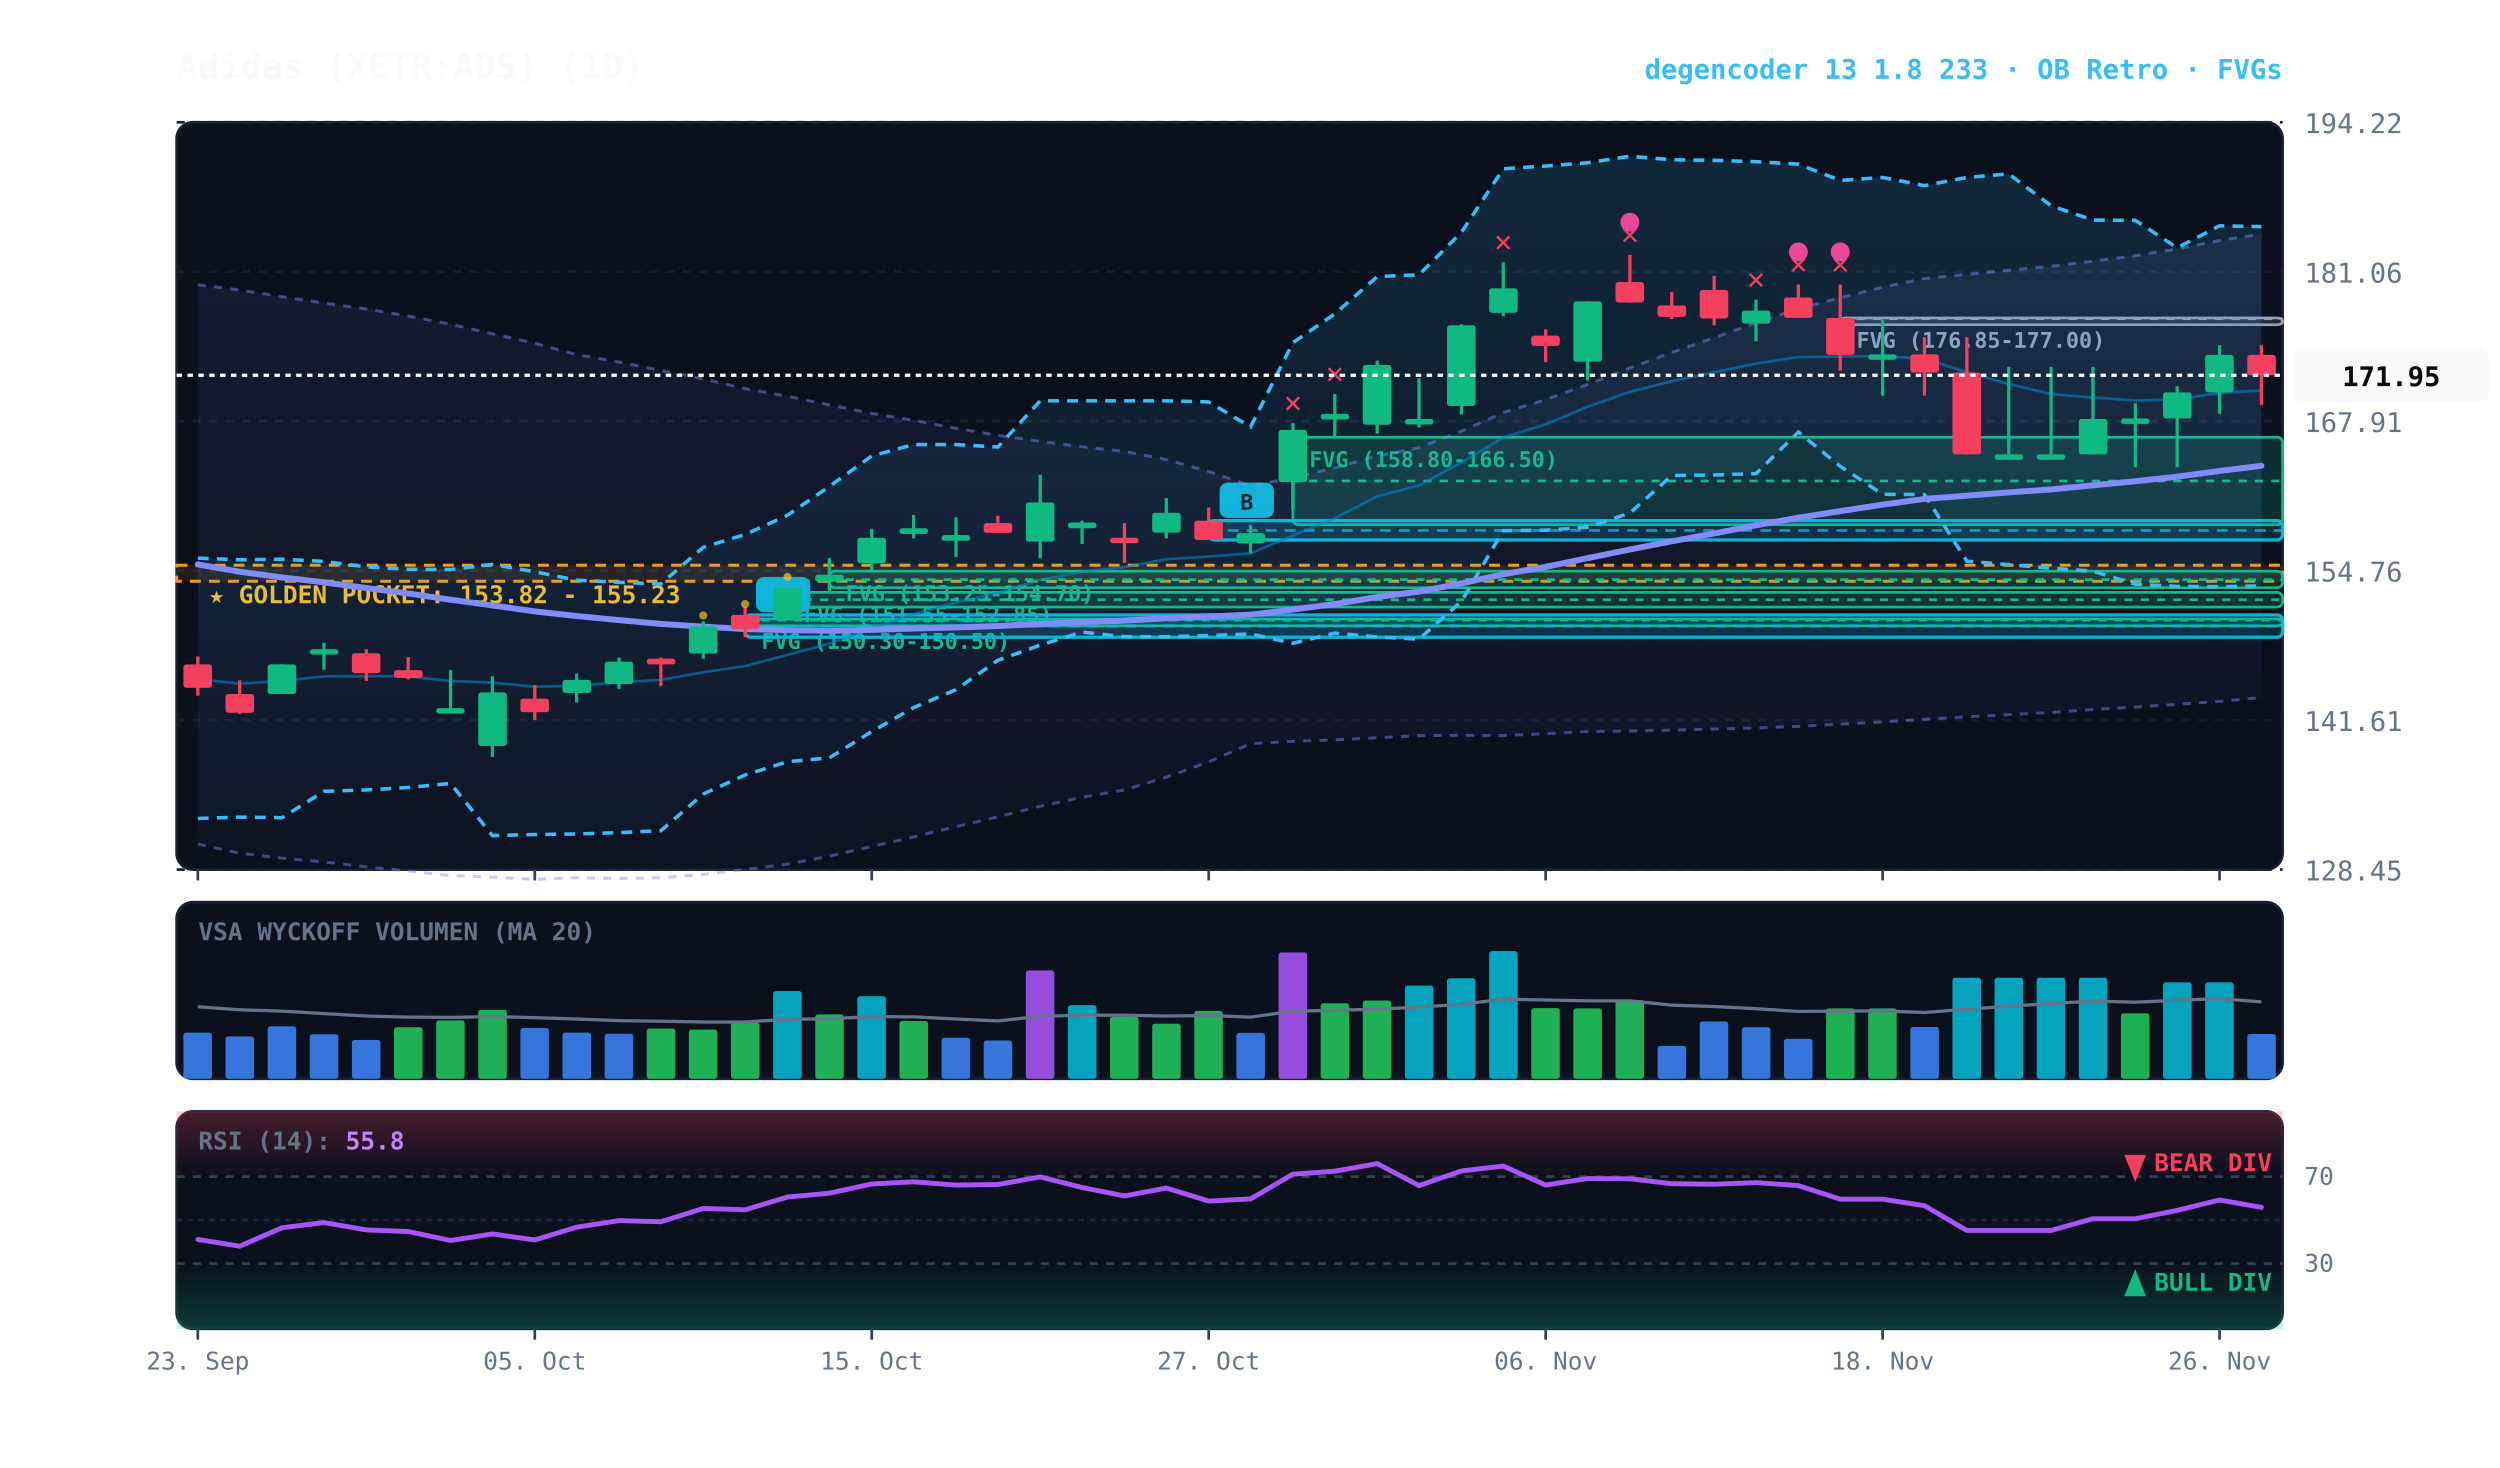
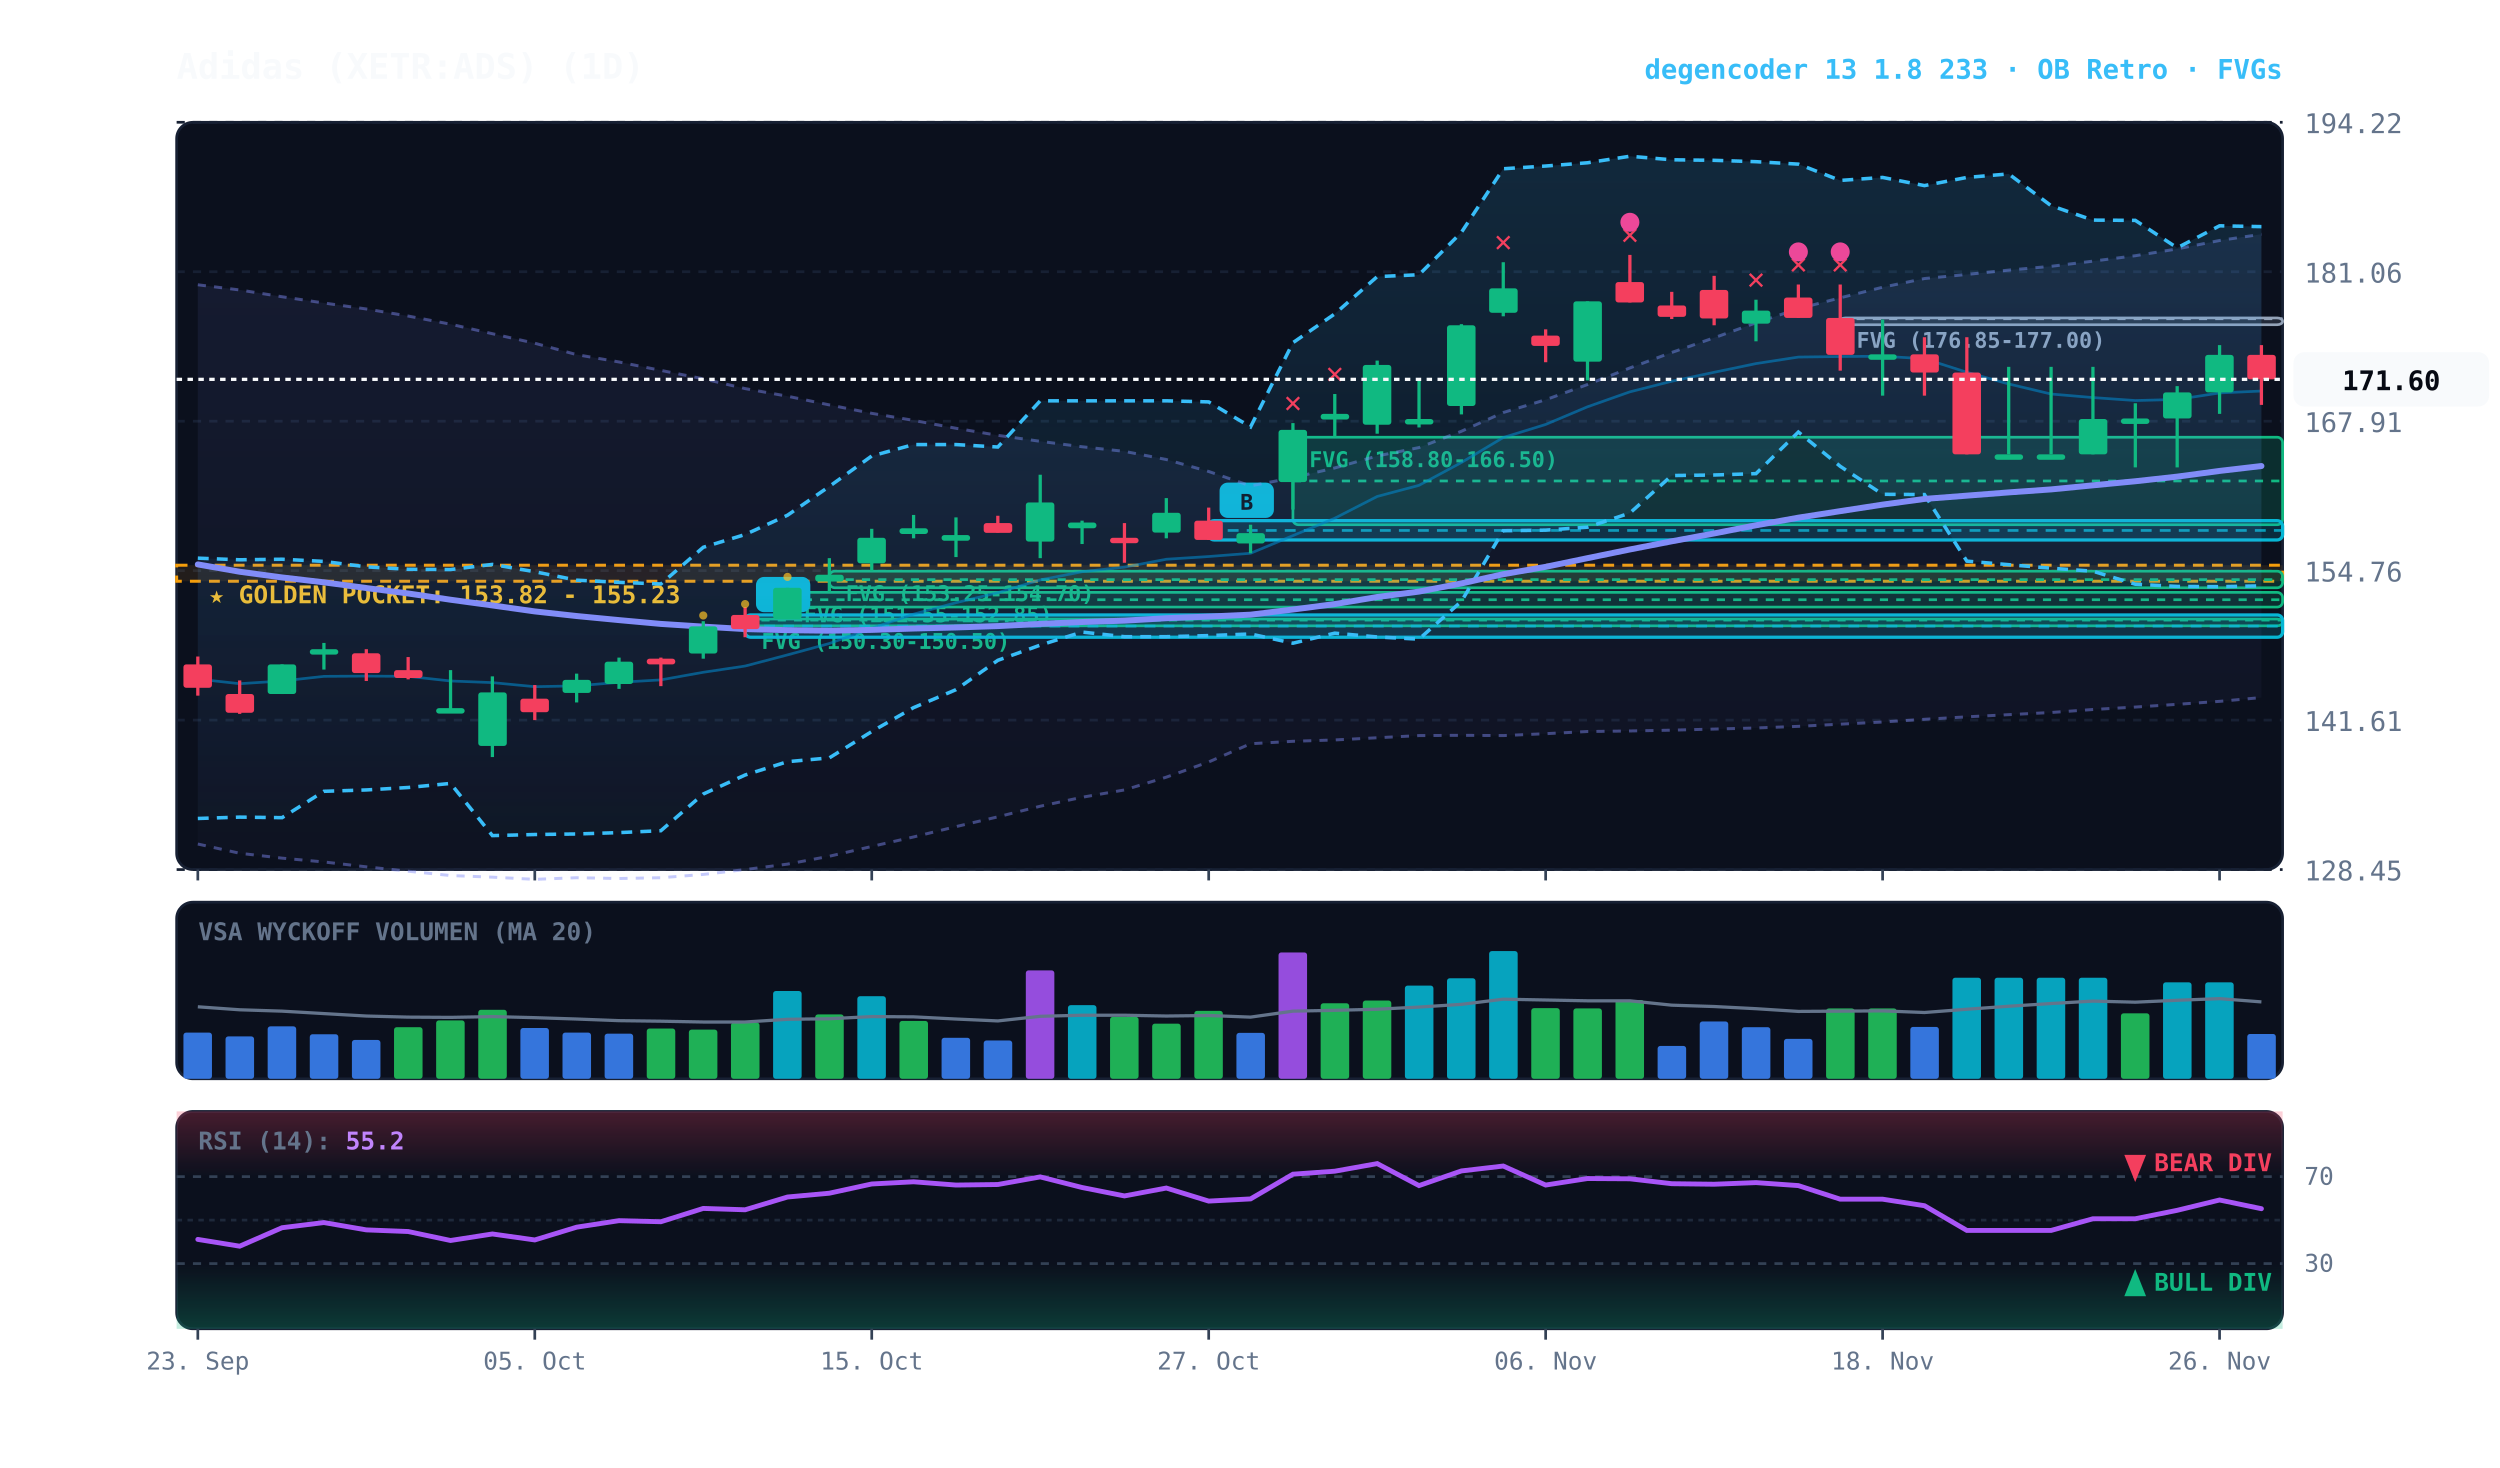
<svg xmlns="http://www.w3.org/2000/svg" viewBox="0 0 920 540" width="100%" height="100%" style="background:#070a13; font-family:'JetBrains Mono', monospace;">
  <defs>
    <linearGradient id="cloud-grad" x1="0%" y1="0%" x2="0%" y2="100%">
      <stop offset="0%" stop-color="#38bdf8" stop-opacity="0.14" />
      <stop offset="100%" stop-color="#38bdf8" stop-opacity="0.02" />
    </linearGradient>
    <linearGradient id="rfe-cloud" x1="0%" y1="0%" x2="0%" y2="100%">
      <stop offset="0%" stop-color="#818cf8" stop-opacity="0.09" />
      <stop offset="100%" stop-color="#818cf8" stop-opacity="0.02" />
    </linearGradient>
    <linearGradient id="rsi-overbought" x1="0%" y1="0%" x2="0%" y2="100%">
      <stop offset="0%" stop-color="#f43f5e" stop-opacity="0.25" />
      <stop offset="100%" stop-color="#f43f5e" stop-opacity="0.0" />
    </linearGradient>
    <linearGradient id="rsi-oversold" x1="0%" y1="0%" x2="0%" y2="100%">
      <stop offset="0%" stop-color="#10b981" stop-opacity="0.0" />
      <stop offset="100%" stop-color="#10b981" stop-opacity="0.25" />
    </linearGradient>
  </defs>
  <rect x="65" y="45" width="775" height="275" fill="#0b101d" rx="6" stroke="#172033" stroke-width="1" />
  <rect x="65" y="332" width="775" height="65" fill="#0b101d" rx="6" stroke="#172033" stroke-width="1" />
  <rect x="65" y="409" width="775" height="80" fill="#0b101d" rx="6" stroke="#172033" stroke-width="1" />
  <line x1="65" y1="320.0" x2="840" y2="320.0" stroke="#172033" stroke-dasharray="3,3" stroke-width="1" />
  <text x="848" y="324.0" fill="#64748b" font-size="10" text-anchor="start">128.45</text>
  <line x1="65" y1="265.0" x2="840" y2="265.0" stroke="#172033" stroke-dasharray="3,3" stroke-width="1" />
  <text x="848" y="269.0" fill="#64748b" font-size="10" text-anchor="start">141.61</text>
  <line x1="65" y1="210.0" x2="840" y2="210.0" stroke="#172033" stroke-dasharray="3,3" stroke-width="1" />
  <text x="848" y="214.0" fill="#64748b" font-size="10" text-anchor="start">154.76</text>
  <line x1="65" y1="155.0" x2="840" y2="155.0" stroke="#172033" stroke-dasharray="3,3" stroke-width="1" />
  <text x="848" y="159.0" fill="#64748b" font-size="10" text-anchor="start">167.91</text>
  <line x1="65" y1="100.0" x2="840" y2="100.0" stroke="#172033" stroke-dasharray="3,3" stroke-width="1" />
  <text x="848" y="104.0" fill="#64748b" font-size="10" text-anchor="start">181.06</text>
  <line x1="65" y1="45.0" x2="840" y2="45.0" stroke="#172033" stroke-dasharray="3,3" stroke-width="1" />
  <text x="848" y="49.0" fill="#64748b" font-size="10" text-anchor="start">194.22</text>
  <rect x="65" y="208.0" width="775" height="5.9" fill="rgba(245, 158, 11, 0.10)" stroke="#f59e0b" stroke-dasharray="4,3" stroke-width="1.1" />
  <text x="77" y="222.0" fill="#fbbf24" font-size="9" font-weight="bold">★ GOLDEN POCKET: 153.82 - 155.23</text>
  <rect x="677.2" y="117.0" width="162.8" height="2.5" fill="rgba(148, 163, 184, 0.18)" stroke="#94a3b8" stroke-width="1" rx="2" />
  <line x1="677.2" y1="117.3" x2="840" y2="117.3" stroke="#94a3b8" stroke-dasharray="3,3" stroke-width="1" />
  <text x="683.2" y="128.0" fill="#94a3b8" font-size="8" font-weight="bold">FVG (176.85-177.00)</text>
  <rect x="475.8" y="160.9" width="364.2" height="32.2" fill="rgba(16, 185, 129, 0.18)" stroke="#10b981" stroke-width="1" rx="2" />
  <line x1="475.8" y1="177.0" x2="840" y2="177.0" stroke="#10b981" stroke-dasharray="3,3" stroke-width="1" />
  <text x="481.8" y="171.9" fill="#10b981" font-size="8" font-weight="bold">FVG (158.80-166.50)</text>
  <rect x="305.2" y="210.2" width="534.8" height="6.1" fill="rgba(16, 185, 129, 0.18)" stroke="#10b981" stroke-width="1" rx="2" />
  <line x1="305.2" y1="213.3" x2="840" y2="213.3" stroke="#10b981" stroke-dasharray="3,3" stroke-width="1" />
  <text x="311.2" y="221.2" fill="#10b981" font-size="8" font-weight="bold">FVG (153.25-154.70)</text>
  <rect x="289.8" y="218.0" width="550.2" height="5.4" fill="rgba(16, 185, 129, 0.18)" stroke="#10b981" stroke-width="1" rx="2" />
  <line x1="289.8" y1="220.7" x2="840" y2="220.7" stroke="#10b981" stroke-dasharray="3,3" stroke-width="1" />
  <text x="295.8" y="229.0" fill="#10b981" font-size="8" font-weight="bold">FVG (151.55-152.85)</text>
  <rect x="274.2" y="227.8" width="565.8" height="2.5" fill="rgba(16, 185, 129, 0.18)" stroke="#10b981" stroke-width="1" rx="2" />
  <line x1="274.2" y1="228.2" x2="840" y2="228.2" stroke="#10b981" stroke-dasharray="3,3" stroke-width="1" />
  <text x="280.2" y="238.8" fill="#10b981" font-size="8" font-weight="bold">FVG (150.30-150.50)</text>
  <rect x="444.8" y="191.6" width="395.2" height="7.1" fill="rgba(6, 182, 212, 0.18)" stroke="#06b6d4" stroke-width="1.2" rx="2" />
  <line x1="444.8" y1="195.2" x2="840" y2="195.2" stroke="#06b6d4" stroke-dasharray="4,3" stroke-width="1.0" opacity="0.8" />
  <rect x="448.8" y="177.6" width="20" height="13" fill="#06b6d4" rx="3" />
  <text x="458.8" y="187.6" fill="#070a13" font-size="8" font-weight="bold" text-anchor="middle">B</text>
  <rect x="274.2" y="226.3" width="565.8" height="8.2" fill="rgba(6, 182, 212, 0.18)" stroke="#06b6d4" stroke-width="1.2" rx="2" />
  <line x1="274.2" y1="230.4" x2="840" y2="230.4" stroke="#06b6d4" stroke-dasharray="4,3" stroke-width="1.0" opacity="0.8" />
  <rect x="278.2" y="212.3" width="20" height="13" fill="#06b6d4" rx="3" />
  <text x="288.2" y="222.3" fill="#070a13" font-size="8" font-weight="bold" text-anchor="middle">B</text>
-   <polygon points="72.8,104.8 88.2,106.7 103.8,109.2 119.2,111.5 134.8,113.7 150.2,116.3 165.8,119.3 181.2,122.8 196.8,126.3 212.2,130.5 227.8,133.2 243.2,136.3 258.8,139.4 274.2,143.0 289.8,145.8 305.2,149.0 320.8,152.1 336.2,154.7 351.8,157.6 367.2,160.2 382.8,162.4 398.2,164.4 413.8,166.1 429.2,169.1 444.8,173.5 460.2,178.8 475.8,175.8 491.2,172.2 506.8,167.8 522.2,164.7 537.8,158.7 553.2,151.8 568.8,147.1 584.2,141.5 599.8,135.4 615.2,129.7 630.8,124.3 646.2,118.8 661.8,113.6 677.2,109.6 692.8,105.7 708.2,102.5 723.8,101.0 739.2,99.4 754.8,98.0 770.2,96.1 785.8,94.1 801.2,91.6 816.8,88.5 832.2,86.1 832.2,256.7 816.8,258.1 801.2,259.2 785.8,260.2 770.2,261.1 754.8,262.2 739.2,263.0 723.8,263.8 708.2,264.7 692.8,265.7 677.2,266.5 661.8,267.3 646.2,267.9 630.8,268.3 615.2,268.7 599.8,269.0 584.2,269.2 568.8,270.0 553.2,270.7 537.8,270.6 522.2,270.7 506.8,271.5 491.2,272.3 475.8,272.8 460.2,273.7 444.8,280.4 429.2,286.0 413.8,290.7 398.2,293.4 382.8,296.7 367.2,300.6 351.8,304.2 336.2,308.0 320.8,311.5 305.2,315.1 289.8,318.0 274.2,320.0 258.8,321.8 243.2,323.0 227.8,323.3 212.2,323.0 196.8,323.6 181.2,322.8 165.8,322.2 150.2,320.6 134.8,319.0 119.2,317.2 103.8,315.8 88.2,314.0 72.8,310.6" fill="url(#rfe-cloud)" />
-   <polyline points="72.8,104.8 88.2,106.7 103.8,109.2 119.2,111.5 134.8,113.7 150.2,116.3 165.8,119.3 181.2,122.8 196.8,126.3 212.2,130.5 227.8,133.2 243.2,136.3 258.8,139.4 274.2,143.0 289.8,145.8 305.2,149.0 320.8,152.1 336.2,154.7 351.8,157.6 367.2,160.2 382.8,162.4 398.2,164.4 413.8,166.1 429.2,169.1 444.8,173.5 460.2,178.8 475.8,175.8 491.2,172.2 506.8,167.8 522.2,164.7 537.8,158.7 553.2,151.8 568.8,147.1 584.2,141.5 599.8,135.4 615.2,129.7 630.8,124.3 646.2,118.8 661.8,113.6 677.2,109.6 692.8,105.7 708.2,102.5 723.8,101.0 739.2,99.4 754.8,98.0 770.2,96.1 785.8,94.1 801.2,91.6 816.8,88.5 832.2,86.1" fill="none" stroke="#818cf8" stroke-width="1.1" stroke-opacity="0.45" stroke-dasharray="3,3" />
+   <polygon points="72.8,104.8 88.2,106.7 103.8,109.2 119.2,111.5 134.8,113.7 150.2,116.3 165.8,119.3 181.2,122.8 196.8,126.3 212.2,130.5 227.8,133.2 243.2,136.3 258.8,139.4 274.2,143.0 289.8,145.8 305.2,149.0 320.8,152.1 336.2,154.7 351.8,157.6 367.2,160.2 382.8,162.4 398.2,164.4 413.8,166.1 429.2,169.1 444.8,173.5 460.2,178.8 475.8,175.8 491.2,172.2 506.8,167.8 522.2,164.7 537.8,158.7 553.2,151.8 568.8,147.1 584.2,141.5 599.8,135.4 615.2,129.7 630.8,124.3 646.2,118.8 661.8,113.6 677.2,109.6 692.8,105.7 708.2,102.5 723.8,101.0 739.2,99.4 754.8,98.0 770.2,96.1 785.8,94.1 801.2,91.6 816.8,88.5 832.2,86.2 832.2,256.7 816.8,258.1 801.2,259.2 785.8,260.2 770.2,261.1 754.8,262.2 739.2,263.0 723.8,263.8 708.2,264.7 692.8,265.7 677.2,266.5 661.8,267.3 646.2,267.9 630.8,268.3 615.2,268.7 599.8,269.0 584.2,269.2 568.8,270.0 553.2,270.7 537.8,270.6 522.2,270.7 506.8,271.5 491.2,272.3 475.8,272.8 460.2,273.7 444.8,280.4 429.2,286.0 413.8,290.7 398.2,293.4 382.8,296.7 367.2,300.6 351.8,304.2 336.2,308.0 320.8,311.5 305.2,315.1 289.8,318.0 274.2,320.0 258.8,321.8 243.2,323.0 227.8,323.3 212.2,323.0 196.8,323.6 181.2,322.8 165.8,322.2 150.2,320.6 134.8,319.0 119.2,317.2 103.8,315.8 88.2,314.0 72.8,310.6" fill="url(#rfe-cloud)" />
+   <polyline points="72.8,104.8 88.2,106.7 103.8,109.2 119.2,111.5 134.8,113.7 150.2,116.3 165.8,119.3 181.2,122.8 196.8,126.3 212.2,130.5 227.8,133.2 243.2,136.3 258.8,139.4 274.2,143.0 289.8,145.8 305.2,149.0 320.8,152.1 336.2,154.7 351.8,157.6 367.2,160.2 382.8,162.4 398.2,164.4 413.8,166.1 429.2,169.1 444.8,173.5 460.2,178.8 475.8,175.8 491.2,172.2 506.8,167.8 522.2,164.7 537.8,158.7 553.2,151.8 568.8,147.1 584.2,141.5 599.8,135.4 615.2,129.7 630.8,124.3 646.2,118.8 661.8,113.6 677.2,109.6 692.8,105.7 708.2,102.5 723.8,101.0 739.2,99.4 754.8,98.0 770.2,96.1 785.8,94.1 801.2,91.6 816.8,88.5 832.2,86.2" fill="none" stroke="#818cf8" stroke-width="1.1" stroke-opacity="0.45" stroke-dasharray="3,3" />
  <polyline points="72.8,310.6 88.2,314.0 103.8,315.8 119.2,317.2 134.8,319.0 150.2,320.6 165.8,322.2 181.2,322.8 196.8,323.6 212.2,323.0 227.8,323.3 243.2,323.0 258.8,321.8 274.2,320.0 289.8,318.0 305.2,315.1 320.8,311.5 336.2,308.0 351.8,304.2 367.2,300.6 382.8,296.7 398.2,293.4 413.8,290.7 429.2,286.0 444.8,280.4 460.2,273.7 475.8,272.8 491.2,272.3 506.8,271.5 522.2,270.7 537.8,270.6 553.2,270.7 568.8,270.0 584.2,269.2 599.8,269.0 615.2,268.7 630.8,268.3 646.2,267.9 661.8,267.3 677.2,266.5 692.8,265.7 708.2,264.7 723.8,263.8 739.2,263.0 754.8,262.2 770.2,261.1 785.8,260.2 801.2,259.2 816.8,258.1 832.2,256.7" fill="none" stroke="#818cf8" stroke-width="1.1" stroke-opacity="0.45" stroke-dasharray="3,3" />
  <polygon points="72.8,205.4 88.2,206.0 103.8,205.8 119.2,206.6 134.8,208.6 150.2,209.5 165.8,209.6 181.2,207.7 196.8,210.4 212.2,213.5 227.8,214.3 243.2,214.9 258.8,201.4 274.2,196.7 289.8,189.6 305.2,179.0 320.8,167.8 336.2,163.6 351.8,163.6 367.2,164.5 382.8,147.5 398.2,147.5 413.8,147.5 429.2,147.5 444.8,147.9 460.2,157.1 475.8,126.1 491.2,115.5 506.8,101.8 522.2,101.1 537.8,85.5 553.2,62.1 568.8,61.1 584.2,59.9 599.8,57.5 615.2,58.8 630.8,59.0 646.2,59.5 661.8,60.4 677.2,66.4 692.8,65.3 708.2,68.3 723.8,65.3 739.2,64.0 754.8,75.7 770.2,81.0 785.8,81.1 801.2,91.2 816.8,83.1 832.2,83.4 832.2,215.6 816.8,215.9 801.2,215.8 785.8,215.0 770.2,210.2 754.8,209.1 739.2,207.8 723.8,206.5 708.2,182.0 692.8,181.9 677.2,171.6 661.8,159.0 646.2,174.3 630.8,174.8 615.2,175.0 599.8,188.8 584.2,194.0 568.8,195.1 553.2,195.3 537.8,221.3 522.2,235.2 506.8,234.4 491.2,233.0 475.8,236.7 460.2,233.3 444.8,233.9 429.2,234.3 413.8,234.3 398.2,232.6 382.8,237.4 367.2,243.0 351.8,253.8 336.2,260.4 320.8,269.2 305.2,278.9 289.8,280.3 274.2,285.2 258.8,292.2 243.2,305.7 227.8,306.4 212.2,306.9 196.8,307.1 181.2,307.5 165.8,288.3 150.2,289.8 134.8,290.7 119.2,291.2 103.8,300.9 88.2,300.7 72.8,301.2" fill="url(#cloud-grad)" />
  <polyline points="72.8,205.4 88.2,206.0 103.8,205.8 119.2,206.6 134.8,208.6 150.2,209.5 165.8,209.6 181.2,207.7 196.8,210.4 212.2,213.5 227.8,214.3 243.2,214.9 258.8,201.4 274.2,196.7 289.8,189.6 305.2,179.0 320.8,167.8 336.2,163.6 351.8,163.6 367.2,164.5 382.8,147.5 398.2,147.5 413.8,147.5 429.2,147.5 444.8,147.9 460.2,157.1 475.8,126.1 491.2,115.5 506.8,101.8 522.2,101.1 537.8,85.5 553.2,62.1 568.8,61.1 584.2,59.9 599.8,57.5 615.2,58.8 630.8,59.0 646.2,59.5 661.8,60.4 677.2,66.4 692.8,65.3 708.2,68.3 723.8,65.3 739.2,64.0 754.8,75.7 770.2,81.0 785.8,81.1 801.2,91.2 816.8,83.1 832.2,83.4" fill="none" stroke="#38bdf8" stroke-width="1.3" stroke-dasharray="4,3" />
  <polyline points="72.8,301.2 88.2,300.7 103.8,300.9 119.2,291.2 134.8,290.7 150.2,289.8 165.8,288.3 181.2,307.5 196.8,307.1 212.2,306.9 227.8,306.4 243.2,305.7 258.8,292.2 274.2,285.2 289.8,280.3 305.2,278.9 320.8,269.2 336.2,260.4 351.8,253.8 367.2,243.0 382.8,237.4 398.2,232.6 413.8,234.3 429.2,234.3 444.8,233.9 460.2,233.3 475.8,236.7 491.2,233.0 506.8,234.4 522.2,235.2 537.8,221.3 553.2,195.3 568.8,195.1 584.2,194.0 599.8,188.8 615.2,175.0 630.8,174.8 646.2,174.3 661.8,159.0 677.2,171.6 692.8,181.9 708.2,182.0 723.8,206.5 739.2,207.8 754.8,209.1 770.2,210.2 785.8,215.0 801.2,215.8 816.8,215.9 832.2,215.6" fill="none" stroke="#38bdf8" stroke-width="1.3" stroke-dasharray="4,3" />
-   <polyline points="72.8,249.9 88.2,251.6 103.8,250.6 119.2,248.9 134.8,248.8 150.2,248.9 165.8,250.6 181.2,251.2 196.8,252.7 212.2,252.4 227.8,251.1 243.2,250.2 258.8,247.4 274.2,245.1 289.8,241.0 305.2,236.8 320.8,231.2 336.2,226.0 351.8,221.8 367.2,218.1 382.8,213.4 398.2,210.4 413.8,208.7 429.2,205.8 444.8,204.8 460.2,203.6 475.8,197.1 491.2,190.7 506.8,182.7 522.2,178.6 537.8,170.2 553.2,161.0 568.8,156.2 584.2,149.7 599.8,144.2 615.2,140.3 630.8,137.0 646.2,133.8 661.8,131.4 677.2,131.2 692.8,131.1 708.2,132.0 723.8,137.0 739.2,141.3 754.8,145.0 770.2,146.3 785.8,147.4 801.2,147.0 816.8,144.6 832.2,143.7" fill="none" stroke="#0284c7" stroke-width="1.0" stroke-opacity="0.6" />
-   <polyline points="72.8,207.7 88.2,210.4 103.8,212.5 119.2,214.3 134.8,216.4 150.2,218.4 165.8,220.7 181.2,222.8 196.8,225.0 212.2,226.7 227.8,228.2 243.2,229.6 258.8,230.6 274.2,231.5 289.8,231.9 305.2,232.1 320.8,231.8 336.2,231.3 351.8,230.9 367.2,230.4 382.8,229.6 398.2,228.9 413.8,228.4 429.2,227.5 444.8,226.9 460.2,226.2 475.8,224.3 491.2,222.3 506.8,219.7 522.2,217.7 537.8,214.7 553.2,211.3 568.8,208.6 584.2,205.4 599.8,202.2 615.2,199.2 630.8,196.3 646.2,193.3 661.8,190.5 677.2,188.1 692.8,185.7 708.2,183.6 723.8,182.4 739.2,181.2 754.8,180.1 770.2,178.6 785.8,177.1 801.2,175.4 816.8,173.3 832.2,171.4" fill="none" stroke="#818cf8" stroke-width="2.2" stroke-linecap="round" />
+   <polyline points="72.8,249.9 88.2,251.6 103.8,250.6 119.2,248.9 134.8,248.8 150.2,248.9 165.8,250.6 181.2,251.2 196.8,252.7 212.2,252.4 227.8,251.1 243.2,250.2 258.8,247.4 274.2,245.1 289.8,241.0 305.2,236.8 320.8,231.2 336.2,226.0 351.8,221.8 367.2,218.1 382.8,213.4 398.2,210.4 413.8,208.7 429.2,205.8 444.8,204.8 460.2,203.6 475.8,197.1 491.2,190.7 506.8,182.7 522.2,178.6 537.8,170.2 553.2,161.0 568.8,156.2 584.2,149.7 599.8,144.2 615.2,140.3 630.8,137.0 646.2,133.8 661.8,131.4 677.2,131.2 692.8,131.1 708.2,132.0 723.8,137.0 739.2,141.3 754.8,145.0 770.2,146.3 785.8,147.4 801.2,147.0 816.8,144.6 832.2,143.9" fill="none" stroke="#0284c7" stroke-width="1.0" stroke-opacity="0.6" />
+   <polyline points="72.8,207.7 88.2,210.4 103.8,212.5 119.2,214.3 134.8,216.4 150.2,218.4 165.8,220.7 181.2,222.8 196.8,225.0 212.2,226.7 227.8,228.2 243.2,229.6 258.8,230.6 274.2,231.5 289.8,231.9 305.2,232.1 320.8,231.8 336.2,231.3 351.8,230.9 367.2,230.4 382.8,229.6 398.2,228.9 413.8,228.4 429.2,227.5 444.8,226.9 460.2,226.2 475.8,224.3 491.2,222.3 506.8,219.7 522.2,217.7 537.8,214.7 553.2,211.3 568.8,208.6 584.2,205.4 599.8,202.2 615.2,199.2 630.8,196.3 646.2,193.3 661.8,190.5 677.2,188.1 692.8,185.7 708.2,183.6 723.8,182.4 739.2,181.2 754.8,180.1 770.2,178.6 785.8,177.1 801.2,175.4 816.8,173.3 832.2,171.5" fill="none" stroke="#818cf8" stroke-width="2.2" stroke-linecap="round" />
  <line x1="72.8" y1="241.6" x2="72.8" y2="256.0" stroke="#f43f5e" stroke-width="1.2" />
  <rect x="67.5" y="244.5" width="10.5" height="8.6" fill="#f43f5e" rx="1" />
  <line x1="88.2" y1="250.4" x2="88.2" y2="262.7" stroke="#f43f5e" stroke-width="1.2" />
  <rect x="83.0" y="255.4" width="10.5" height="6.9" fill="#f43f5e" rx="1" />
  <line x1="103.8" y1="244.5" x2="103.8" y2="255.4" stroke="#10b981" stroke-width="1.2" />
  <rect x="98.5" y="244.5" width="10.5" height="10.9" fill="#10b981" rx="1" />
  <line x1="119.2" y1="236.6" x2="119.2" y2="246.4" stroke="#10b981" stroke-width="1.2" />
  <rect x="114.0" y="238.9" width="10.5" height="2.0" fill="#10b981" rx="1" />
  <line x1="134.8" y1="238.9" x2="134.8" y2="250.6" stroke="#f43f5e" stroke-width="1.2" />
  <rect x="129.5" y="240.4" width="10.5" height="7.3" fill="#f43f5e" rx="1" />
  <line x1="150.2" y1="241.8" x2="150.2" y2="250.0" stroke="#f43f5e" stroke-width="1.2" />
  <rect x="145.0" y="246.6" width="10.5" height="2.9" fill="#f43f5e" rx="1" />
  <line x1="165.8" y1="246.6" x2="165.8" y2="261.3" stroke="#10b981" stroke-width="1.2" />
  <rect x="160.5" y="260.6" width="10.5" height="2.0" fill="#10b981" rx="1" />
  <line x1="181.2" y1="248.9" x2="181.2" y2="278.6" stroke="#10b981" stroke-width="1.2" />
  <rect x="176.0" y="254.8" width="10.5" height="19.7" fill="#10b981" rx="1" />
  <line x1="196.8" y1="252.1" x2="196.8" y2="265.0" stroke="#f43f5e" stroke-width="1.2" />
  <rect x="191.5" y="257.1" width="10.5" height="5.0" fill="#f43f5e" rx="1" />
  <line x1="212.2" y1="247.9" x2="212.2" y2="258.5" stroke="#10b981" stroke-width="1.2" />
  <rect x="207.0" y="250.2" width="10.5" height="4.8" fill="#10b981" rx="1" />
  <line x1="227.8" y1="242.0" x2="227.8" y2="253.5" stroke="#10b981" stroke-width="1.2" />
  <rect x="222.5" y="243.5" width="10.5" height="8.2" fill="#10b981" rx="1" />
  <line x1="243.2" y1="242.0" x2="243.2" y2="252.5" stroke="#f43f5e" stroke-width="1.2" />
  <rect x="238.0" y="242.4" width="10.5" height="2.1" fill="#f43f5e" rx="1" />
  <line x1="258.8" y1="228.6" x2="258.8" y2="242.4" stroke="#10b981" stroke-width="1.2" />
  <rect x="253.5" y="230.5" width="10.5" height="10.0" fill="#10b981" rx="1" />
  <circle cx="258.8" cy="226.5" r="1.5" fill="#fbbf24" opacity="0.7" />
  <line x1="274.2" y1="223.4" x2="274.2" y2="234.5" stroke="#f43f5e" stroke-width="1.2" />
  <rect x="269.0" y="226.3" width="10.5" height="5.2" fill="#f43f5e" rx="1" />
  <circle cx="274.2" cy="222.3" r="1.5" fill="#fbbf24" opacity="0.7" />
  <line x1="289.8" y1="216.3" x2="289.8" y2="227.8" stroke="#10b981" stroke-width="1.2" />
  <rect x="284.5" y="216.3" width="10.5" height="11.5" fill="#10b981" rx="1" />
  <circle cx="289.8" cy="212.3" r="1.5" fill="#fbbf24" opacity="0.7" />
  <line x1="305.2" y1="205.4" x2="305.2" y2="218.0" stroke="#10b981" stroke-width="1.2" />
  <rect x="300.0" y="211.5" width="10.5" height="2.5" fill="#10b981" rx="1" />
  <line x1="320.8" y1="194.6" x2="320.8" y2="210.2" stroke="#10b981" stroke-width="1.2" />
  <rect x="315.5" y="197.9" width="10.5" height="9.4" fill="#10b981" rx="1" />
  <line x1="336.2" y1="189.5" x2="336.2" y2="198.1" stroke="#10b981" stroke-width="1.2" />
  <rect x="331.0" y="194.4" width="10.5" height="2.1" fill="#10b981" rx="1" />
  <line x1="351.8" y1="190.4" x2="351.8" y2="205.0" stroke="#10b981" stroke-width="1.2" />
  <rect x="346.5" y="196.9" width="10.5" height="2.1" fill="#10b981" rx="1" />
  <line x1="367.2" y1="189.8" x2="367.2" y2="196.0" stroke="#f43f5e" stroke-width="1.2" />
  <rect x="362.0" y="192.5" width="10.5" height="3.6" fill="#f43f5e" rx="1" />
  <line x1="382.8" y1="174.7" x2="382.8" y2="205.4" stroke="#10b981" stroke-width="1.2" />
  <rect x="377.5" y="184.9" width="10.5" height="14.4" fill="#10b981" rx="1" />
  <line x1="398.2" y1="191.6" x2="398.2" y2="200.2" stroke="#10b981" stroke-width="1.2" />
  <rect x="393.0" y="192.3" width="10.5" height="2.1" fill="#10b981" rx="1" />
  <line x1="413.8" y1="192.5" x2="413.8" y2="207.1" stroke="#f43f5e" stroke-width="1.2" />
  <rect x="408.5" y="197.9" width="10.5" height="2.0" fill="#f43f5e" rx="1" />
  <line x1="429.2" y1="183.3" x2="429.2" y2="198.1" stroke="#10b981" stroke-width="1.2" />
  <rect x="424.0" y="188.7" width="10.5" height="7.3" fill="#10b981" rx="1" />
  <line x1="444.8" y1="186.8" x2="444.8" y2="198.7" stroke="#f43f5e" stroke-width="1.2" />
  <rect x="439.5" y="191.6" width="10.5" height="7.1" fill="#f43f5e" rx="1" />
  <line x1="460.2" y1="193.1" x2="460.2" y2="203.6" stroke="#10b981" stroke-width="1.2" />
  <rect x="455.0" y="196.2" width="10.5" height="3.8" fill="#10b981" rx="1" />
  <line x1="475.8" y1="155.7" x2="475.8" y2="187.5" stroke="#10b981" stroke-width="1.2" />
  <rect x="470.5" y="158.2" width="10.5" height="19.2" fill="#10b981" rx="1" />
  <text x="475.8" y="151.7" fill="#f43f5e" font-size="11" font-weight="bold" text-anchor="middle">✕</text>
  <line x1="491.2" y1="145.0" x2="491.2" y2="160.9" stroke="#10b981" stroke-width="1.2" />
  <rect x="486.0" y="152.3" width="10.5" height="2.1" fill="#10b981" rx="1" />
  <text x="491.2" y="141.0" fill="#f43f5e" font-size="11" font-weight="bold" text-anchor="middle">✕</text>
  <line x1="506.8" y1="132.7" x2="506.8" y2="159.6" stroke="#10b981" stroke-width="1.2" />
  <rect x="501.5" y="134.3" width="10.5" height="22.0" fill="#10b981" rx="1" />
  <line x1="522.2" y1="139.2" x2="522.2" y2="157.3" stroke="#10b981" stroke-width="1.2" />
  <rect x="517.0" y="154.2" width="10.5" height="2.0" fill="#10b981" rx="1" />
  <line x1="537.8" y1="119.3" x2="537.8" y2="152.5" stroke="#10b981" stroke-width="1.2" />
  <rect x="532.5" y="119.7" width="10.5" height="29.7" fill="#10b981" rx="1" />
  <line x1="553.2" y1="96.5" x2="553.2" y2="116.4" stroke="#10b981" stroke-width="1.2" />
  <rect x="548.0" y="106.1" width="10.5" height="9.0" fill="#10b981" rx="1" />
  <text x="553.2" y="92.5" fill="#f43f5e" font-size="11" font-weight="bold" text-anchor="middle">✕</text>
  <line x1="568.8" y1="121.2" x2="568.8" y2="133.3" stroke="#f43f5e" stroke-width="1.2" />
  <rect x="563.5" y="123.5" width="10.5" height="3.8" fill="#f43f5e" rx="1" />
  <line x1="584.2" y1="110.9" x2="584.2" y2="140.0" stroke="#10b981" stroke-width="1.2" />
  <rect x="579.0" y="110.9" width="10.5" height="22.2" fill="#10b981" rx="1" />
  <line x1="599.8" y1="93.8" x2="599.8" y2="111.3" stroke="#f43f5e" stroke-width="1.2" />
  <rect x="594.5" y="103.8" width="10.5" height="7.5" fill="#f43f5e" rx="1" />
  <text x="599.8" y="89.8" fill="#f43f5e" font-size="11" font-weight="bold" text-anchor="middle">✕</text>
  <circle cx="599.8" cy="81.8" r="3.5" fill="#ec4899" />
  <line x1="615.2" y1="107.4" x2="615.2" y2="117.4" stroke="#f43f5e" stroke-width="1.2" />
  <rect x="610.0" y="112.4" width="10.5" height="4.2" fill="#f43f5e" rx="1" />
  <line x1="630.8" y1="101.5" x2="630.8" y2="119.7" stroke="#f43f5e" stroke-width="1.2" />
  <rect x="625.5" y="106.7" width="10.5" height="10.5" fill="#f43f5e" rx="1" />
  <line x1="646.2" y1="110.3" x2="646.2" y2="125.6" stroke="#10b981" stroke-width="1.2" />
  <rect x="641.0" y="114.3" width="10.5" height="4.8" fill="#10b981" rx="1" />
  <text x="646.2" y="106.3" fill="#f43f5e" font-size="11" font-weight="bold" text-anchor="middle">✕</text>
  <line x1="661.8" y1="104.7" x2="661.8" y2="117.0" stroke="#f43f5e" stroke-width="1.2" />
  <rect x="656.5" y="109.5" width="10.5" height="7.5" fill="#f43f5e" rx="1" />
  <text x="661.8" y="100.7" fill="#f43f5e" font-size="11" font-weight="bold" text-anchor="middle">✕</text>
  <circle cx="661.8" cy="92.7" r="3.5" fill="#ec4899" />
  <line x1="677.2" y1="104.7" x2="677.2" y2="136.4" stroke="#f43f5e" stroke-width="1.2" />
  <rect x="672.0" y="117.0" width="10.5" height="13.6" fill="#f43f5e" rx="1" />
  <text x="677.2" y="100.7" fill="#f43f5e" font-size="11" font-weight="bold" text-anchor="middle">✕</text>
  <circle cx="677.2" cy="92.7" r="3.5" fill="#ec4899" />
  <line x1="692.8" y1="117.6" x2="692.8" y2="145.6" stroke="#10b981" stroke-width="1.2" />
  <rect x="687.5" y="130.4" width="10.5" height="2.0" fill="#10b981" rx="1" />
  <line x1="708.2" y1="124.1" x2="708.2" y2="145.6" stroke="#f43f5e" stroke-width="1.2" />
  <rect x="703.0" y="130.4" width="10.5" height="6.7" fill="#f43f5e" rx="1" />
  <line x1="723.8" y1="124.1" x2="723.8" y2="167.2" stroke="#f43f5e" stroke-width="1.2" />
  <rect x="718.5" y="137.1" width="10.5" height="30.1" fill="#f43f5e" rx="1" />
  <line x1="739.2" y1="135.0" x2="739.2" y2="167.2" stroke="#10b981" stroke-width="1.2" />
  <rect x="734.0" y="167.2" width="10.5" height="2.0" fill="#10b981" rx="1" />
  <line x1="754.8" y1="135.0" x2="754.8" y2="167.2" stroke="#10b981" stroke-width="1.2" />
  <rect x="749.5" y="167.2" width="10.5" height="2.0" fill="#10b981" rx="1" />
  <line x1="770.2" y1="135.0" x2="770.2" y2="167.2" stroke="#10b981" stroke-width="1.2" />
  <rect x="765.0" y="154.2" width="10.5" height="13.0" fill="#10b981" rx="1" />
  <line x1="785.8" y1="148.4" x2="785.8" y2="172.0" stroke="#10b981" stroke-width="1.2" />
  <rect x="780.5" y="154.0" width="10.5" height="2.0" fill="#10b981" rx="1" />
  <line x1="801.2" y1="142.1" x2="801.2" y2="172.0" stroke="#10b981" stroke-width="1.2" />
  <rect x="796.0" y="144.4" width="10.5" height="9.6" fill="#10b981" rx="1" />
  <line x1="816.8" y1="127.0" x2="816.8" y2="152.3" stroke="#10b981" stroke-width="1.2" />
  <rect x="811.5" y="130.6" width="10.5" height="13.8" fill="#10b981" rx="1" />
  <line x1="832.2" y1="127.0" x2="832.2" y2="149.0" stroke="#f43f5e" stroke-width="1.2" />
-   <rect x="827.0" y="130.6" width="10.5" height="7.5" fill="#f43f5e" rx="1" />
-   <line x1="65" y1="138.1" x2="840" y2="138.1" stroke="#f8fafc" stroke-width="1.2" stroke-dasharray="2,2" />
-   <rect x="844" y="128.1" width="72" height="20" fill="#f8fafc" rx="4" />
-   <text x="880" y="142.1" fill="#070a13" font-size="10" font-weight="bold" text-anchor="middle">171.95</text>
+   <rect x="827.0" y="130.6" width="10.5" height="9.0" fill="#f43f5e" rx="1" />
+   <line x1="65" y1="139.6" x2="840" y2="139.6" stroke="#f8fafc" stroke-width="1.2" stroke-dasharray="2,2" />
+   <rect x="844" y="129.6" width="72" height="20" fill="#f8fafc" rx="4" />
+   <text x="880" y="143.6" fill="#070a13" font-size="10" font-weight="bold" text-anchor="middle">171.60</text>
  <text x="73" y="346" fill="#64748b" font-size="9" font-weight="bold">VSA WYCKOFF VOLUMEN (MA 20)</text>
  <rect x="67.5" y="380.0" width="10.5" height="17.0" fill="#3b82f6" opacity="0.88" rx="1" />
  <rect x="83.0" y="381.4" width="10.5" height="15.6" fill="#3b82f6" opacity="0.88" rx="1" />
  <rect x="98.5" y="377.7" width="10.5" height="19.3" fill="#3b82f6" opacity="0.88" rx="1" />
  <rect x="114.0" y="380.6" width="10.5" height="16.4" fill="#3b82f6" opacity="0.88" rx="1" />
  <rect x="129.5" y="382.7" width="10.5" height="14.3" fill="#3b82f6" opacity="0.88" rx="1" />
  <rect x="145.0" y="378.0" width="10.5" height="19.0" fill="#22c55e" opacity="0.88" rx="1" />
  <rect x="160.5" y="375.5" width="10.5" height="21.5" fill="#22c55e" opacity="0.88" rx="1" />
  <rect x="176.0" y="371.6" width="10.5" height="25.4" fill="#22c55e" opacity="0.88" rx="1" />
  <rect x="191.5" y="378.3" width="10.5" height="18.7" fill="#3b82f6" opacity="0.88" rx="1" />
  <rect x="207.0" y="380.0" width="10.5" height="17.0" fill="#3b82f6" opacity="0.88" rx="1" />
  <rect x="222.5" y="380.4" width="10.5" height="16.6" fill="#3b82f6" opacity="0.88" rx="1" />
  <rect x="238.0" y="378.5" width="10.5" height="18.5" fill="#22c55e" opacity="0.88" rx="1" />
  <rect x="253.5" y="378.9" width="10.5" height="18.1" fill="#22c55e" opacity="0.88" rx="1" />
  <rect x="269.0" y="376.3" width="10.5" height="20.7" fill="#22c55e" opacity="0.88" rx="1" />
  <rect x="284.5" y="364.7" width="10.5" height="32.3" fill="#06b6d4" opacity="0.88" rx="1" />
  <rect x="300.0" y="373.3" width="10.5" height="23.7" fill="#22c55e" opacity="0.88" rx="1" />
  <rect x="315.5" y="366.6" width="10.5" height="30.4" fill="#06b6d4" opacity="0.88" rx="1" />
  <rect x="331.0" y="375.7" width="10.5" height="21.3" fill="#22c55e" opacity="0.88" rx="1" />
  <rect x="346.5" y="381.9" width="10.5" height="15.1" fill="#3b82f6" opacity="0.88" rx="1" />
  <rect x="362.0" y="382.9" width="10.5" height="14.1" fill="#3b82f6" opacity="0.88" rx="1" />
  <rect x="377.5" y="357.1" width="10.5" height="39.9" fill="#a855f7" opacity="0.88" rx="1" />
  <rect x="393.0" y="369.9" width="10.5" height="27.1" fill="#06b6d4" opacity="0.88" rx="1" />
  <rect x="408.5" y="374.2" width="10.5" height="22.8" fill="#22c55e" opacity="0.88" rx="1" />
  <rect x="424.0" y="376.7" width="10.5" height="20.3" fill="#22c55e" opacity="0.88" rx="1" />
  <rect x="439.5" y="372.0" width="10.5" height="25.0" fill="#22c55e" opacity="0.88" rx="1" />
  <rect x="455.0" y="380.1" width="10.5" height="16.9" fill="#3b82f6" opacity="0.88" rx="1" />
  <rect x="470.5" y="350.5" width="10.5" height="46.5" fill="#a855f7" opacity="0.88" rx="1" />
  <rect x="486.0" y="369.2" width="10.5" height="27.8" fill="#22c55e" opacity="0.88" rx="1" />
  <rect x="501.5" y="368.2" width="10.5" height="28.8" fill="#22c55e" opacity="0.88" rx="1" />
  <rect x="517.0" y="362.7" width="10.5" height="34.3" fill="#06b6d4" opacity="0.88" rx="1" />
  <rect x="532.5" y="360.0" width="10.5" height="37.0" fill="#06b6d4" opacity="0.88" rx="1" />
  <rect x="548.0" y="350.0" width="10.5" height="47.0" fill="#06b6d4" opacity="0.88" rx="1" />
  <rect x="563.5" y="371.0" width="10.5" height="26.0" fill="#22c55e" opacity="0.88" rx="1" />
  <rect x="579.0" y="371.1" width="10.5" height="25.9" fill="#22c55e" opacity="0.88" rx="1" />
  <rect x="594.5" y="368.0" width="10.5" height="29.0" fill="#22c55e" opacity="0.88" rx="1" />
  <rect x="610.0" y="384.9" width="10.5" height="12.1" fill="#3b82f6" opacity="0.88" rx="1" />
  <rect x="625.5" y="375.9" width="10.5" height="21.1" fill="#3b82f6" opacity="0.88" rx="1" />
  <rect x="641.0" y="378.0" width="10.5" height="19.0" fill="#3b82f6" opacity="0.88" rx="1" />
  <rect x="656.5" y="382.3" width="10.5" height="14.7" fill="#3b82f6" opacity="0.88" rx="1" />
  <rect x="672.0" y="371.1" width="10.5" height="25.9" fill="#22c55e" opacity="0.88" rx="1" />
  <rect x="687.5" y="371.1" width="10.5" height="25.9" fill="#22c55e" opacity="0.88" rx="1" />
  <rect x="703.0" y="377.9" width="10.5" height="19.1" fill="#3b82f6" opacity="0.88" rx="1" />
  <rect x="718.5" y="359.8" width="10.5" height="37.2" fill="#06b6d4" opacity="0.88" rx="1" />
  <rect x="734.0" y="359.8" width="10.5" height="37.2" fill="#06b6d4" opacity="0.88" rx="1" />
  <rect x="749.5" y="359.8" width="10.5" height="37.2" fill="#06b6d4" opacity="0.88" rx="1" />
  <rect x="765.0" y="359.8" width="10.5" height="37.2" fill="#06b6d4" opacity="0.88" rx="1" />
  <rect x="780.5" y="372.9" width="10.5" height="24.1" fill="#22c55e" opacity="0.88" rx="1" />
  <rect x="796.0" y="361.5" width="10.5" height="35.5" fill="#06b6d4" opacity="0.88" rx="1" />
  <rect x="811.5" y="361.5" width="10.5" height="35.5" fill="#06b6d4" opacity="0.88" rx="1" />
  <rect x="827.0" y="380.5" width="10.5" height="16.5" fill="#3b82f6" opacity="0.88" rx="1" />
  <polyline points="72.8,370.5 88.2,371.6 103.8,372.1 119.2,373.0 134.8,373.9 150.2,374.3 165.8,374.4 181.2,374.1 196.8,374.5 212.2,375.0 227.8,375.6 243.2,375.8 258.8,376.1 274.2,376.1 289.8,375.1 305.2,374.9 320.8,374.1 336.2,374.2 351.8,375.0 367.2,375.7 382.8,374.0 398.2,373.6 413.8,373.6 429.2,373.9 444.8,373.7 460.2,374.3 475.8,372.1 491.2,371.8 506.8,371.4 522.2,370.6 537.8,369.6 553.2,367.7 568.8,368.0 584.2,368.3 599.8,368.3 615.2,369.9 630.8,370.4 646.2,371.2 661.8,372.2 677.2,372.1 692.8,372.0 708.2,372.6 723.8,371.4 739.2,370.3 754.8,369.3 770.2,368.4 785.8,368.8 801.2,368.1 816.8,367.5 832.2,368.7" fill="none" stroke="#64748b" stroke-width="1.2" />
  <rect x="65" y="409" width="775" height="24.0" fill="url(#rsi-overbought)" />
  <rect x="65" y="465.0" width="775" height="24.0" fill="url(#rsi-oversold)" />
  <line x1="65" y1="433.0" x2="840" y2="433.0" stroke="#334155" stroke-dasharray="3,3" stroke-width="1" />
  <text x="848" y="436.0" fill="#64748b" font-size="9">70</text>
  <line x1="65" y1="449.0" x2="840" y2="449.0" stroke="#1e293b" stroke-dasharray="2,2" stroke-width="1" />
  <line x1="65" y1="465.0" x2="840" y2="465.0" stroke="#334155" stroke-dasharray="3,3" stroke-width="1" />
  <text x="848" y="468.0" fill="#64748b" font-size="9">30</text>
-   <polyline points="72.8,456.1 88.2,458.6 103.8,451.8 119.2,449.9 134.8,452.6 150.2,453.2 165.8,456.5 181.2,454.1 196.8,456.3 212.2,451.6 227.8,449.2 243.2,449.6 258.8,444.7 274.2,445.2 289.8,440.5 305.2,439.1 320.8,435.7 336.2,434.9 351.8,436.1 367.2,435.9 382.8,433.1 398.2,437.0 413.8,440.1 429.2,437.2 444.8,442.0 460.2,441.2 475.8,432.1 491.2,431.0 506.8,428.2 522.2,436.3 537.8,430.9 553.2,429.1 568.8,436.1 584.2,433.7 599.8,433.8 615.2,435.6 630.8,435.8 646.2,435.2 661.8,436.3 677.2,441.3 692.8,441.3 708.2,443.7 723.8,452.8 739.2,452.8 754.8,452.8 770.2,448.5 785.8,448.5 801.2,445.4 816.8,441.6 832.2,444.3" fill="none" stroke="#a855f7" stroke-width="1.8" stroke-linecap="round" />
+   <polyline points="72.8,456.1 88.2,458.6 103.8,451.8 119.2,449.9 134.8,452.6 150.2,453.2 165.8,456.5 181.2,454.1 196.8,456.3 212.2,451.6 227.8,449.2 243.2,449.6 258.8,444.7 274.2,445.2 289.8,440.5 305.2,439.1 320.8,435.7 336.2,434.9 351.8,436.1 367.2,435.9 382.8,433.1 398.2,437.0 413.8,440.1 429.2,437.2 444.8,442.0 460.2,441.2 475.8,432.1 491.2,431.0 506.8,428.2 522.2,436.3 537.8,430.9 553.2,429.1 568.8,436.1 584.2,433.7 599.8,433.8 615.2,435.6 630.8,435.8 646.2,435.2 661.8,436.3 677.2,441.3 692.8,441.3 708.2,443.7 723.8,452.8 739.2,452.8 754.8,452.8 770.2,448.5 785.8,448.5 801.2,445.4 816.8,441.6 832.2,444.8" fill="none" stroke="#a855f7" stroke-width="1.8" stroke-linecap="round" />
  <g transform="translate(785.75, 477)">
    <path d="M 0 -10 L 4 0 L -4 0 Z" fill="#10b981" />
    <text x="7" y="-2" fill="#10b981" font-size="9" font-weight="bold">BULL DIV</text>
  </g>
  <g transform="translate(785.75, 425)">
    <path d="M 0 10 L 4 0 L -4 0 Z" fill="#f43f5e" />
    <text x="7" y="6" fill="#f43f5e" font-size="9" font-weight="bold">BEAR DIV</text>
  </g>
-   <text x="73" y="423" fill="#64748b" font-size="9" font-weight="bold">RSI (14): <tspan fill="#c084fc">55.8</tspan>
+   <text x="73" y="423" fill="#64748b" font-size="9" font-weight="bold">RSI (14): <tspan fill="#c084fc">55.2</tspan>
  </text>
  <line x1="72.8" y1="320" x2="72.8" y2="324" stroke="#334155" stroke-width="1" />
  <line x1="72.8" y1="489" x2="72.8" y2="493" stroke="#334155" stroke-width="1" />
  <text x="72.8" y="504" fill="#64748b" font-size="9" text-anchor="middle">23. Sep</text>
  <line x1="196.8" y1="320" x2="196.8" y2="324" stroke="#334155" stroke-width="1" />
  <line x1="196.8" y1="489" x2="196.8" y2="493" stroke="#334155" stroke-width="1" />
  <text x="196.8" y="504" fill="#64748b" font-size="9" text-anchor="middle">05. Oct</text>
  <line x1="320.8" y1="320" x2="320.8" y2="324" stroke="#334155" stroke-width="1" />
  <line x1="320.8" y1="489" x2="320.8" y2="493" stroke="#334155" stroke-width="1" />
  <text x="320.8" y="504" fill="#64748b" font-size="9" text-anchor="middle">15. Oct</text>
  <line x1="444.8" y1="320" x2="444.8" y2="324" stroke="#334155" stroke-width="1" />
  <line x1="444.8" y1="489" x2="444.8" y2="493" stroke="#334155" stroke-width="1" />
  <text x="444.8" y="504" fill="#64748b" font-size="9" text-anchor="middle">27. Oct</text>
  <line x1="568.8" y1="320" x2="568.8" y2="324" stroke="#334155" stroke-width="1" />
  <line x1="568.8" y1="489" x2="568.8" y2="493" stroke="#334155" stroke-width="1" />
  <text x="568.8" y="504" fill="#64748b" font-size="9" text-anchor="middle">06. Nov</text>
  <line x1="692.8" y1="320" x2="692.8" y2="324" stroke="#334155" stroke-width="1" />
  <line x1="692.8" y1="489" x2="692.8" y2="493" stroke="#334155" stroke-width="1" />
  <text x="692.8" y="504" fill="#64748b" font-size="9" text-anchor="middle">18. Nov</text>
  <line x1="816.8" y1="320" x2="816.8" y2="324" stroke="#334155" stroke-width="1" />
  <line x1="816.8" y1="489" x2="816.8" y2="493" stroke="#334155" stroke-width="1" />
  <text x="816.8" y="504" fill="#64748b" font-size="9" text-anchor="middle">26. Nov</text>
  <text x="65" y="29" fill="#f8fafc" font-size="13" font-weight="bold">Adidas (XETR:ADS) (1D)</text>
  <text x="840" y="29" fill="#38bdf8" font-size="10" font-weight="bold" text-anchor="end">degencoder 13 1.8 233 · OB Retro · FVGs</text>
</svg>
